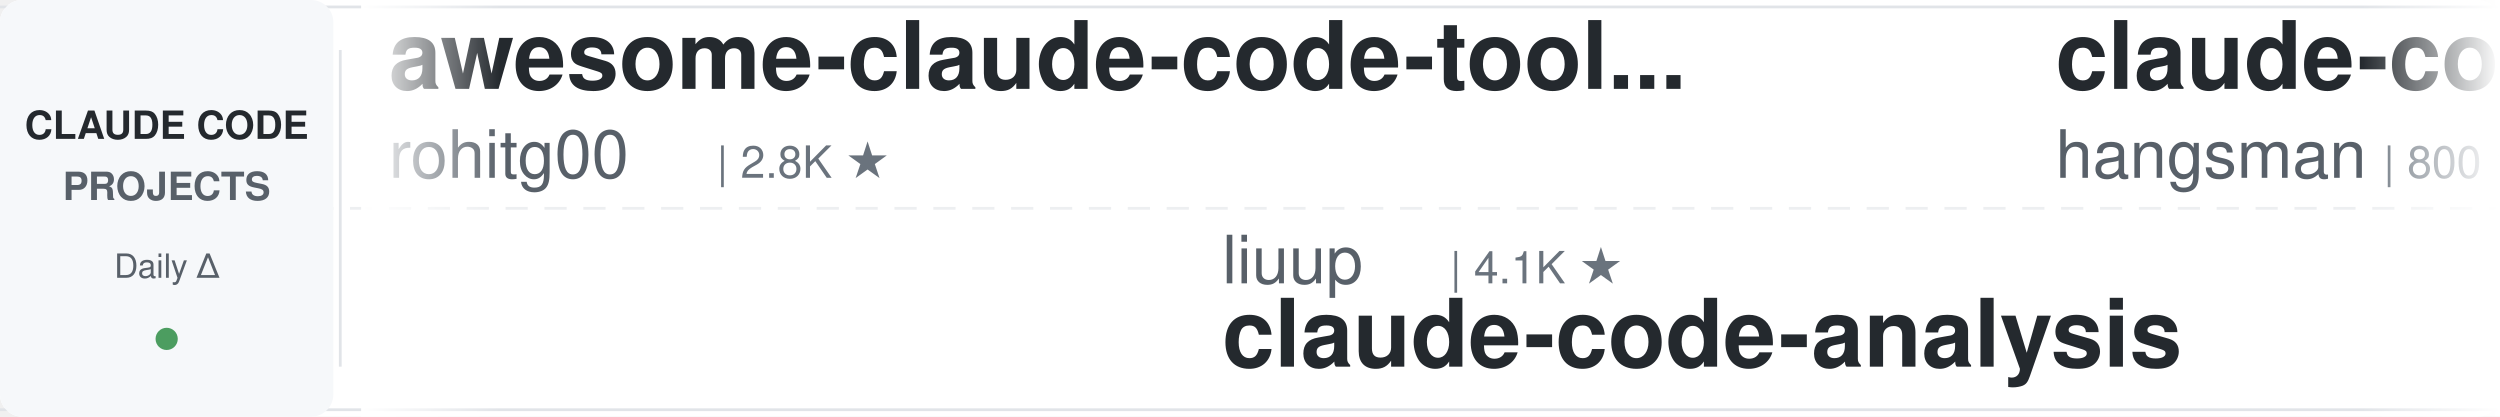
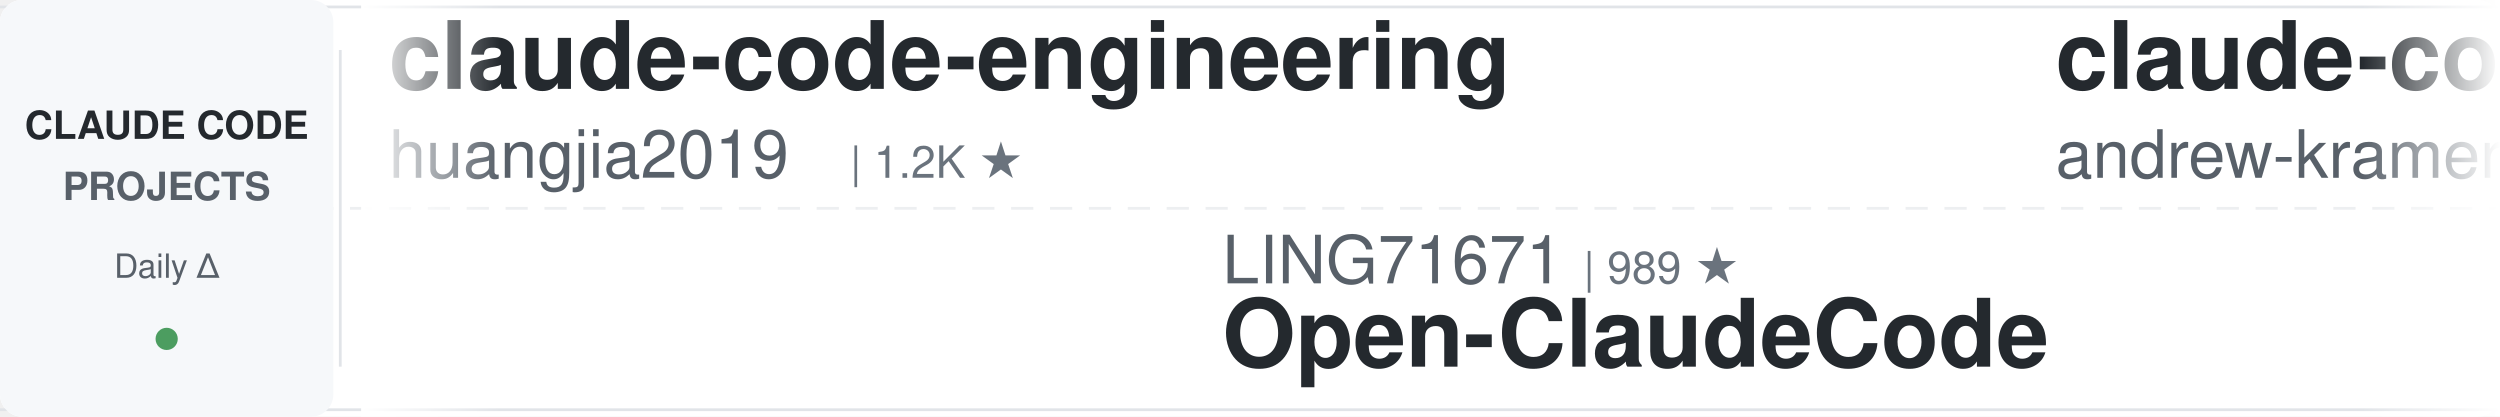
<svg xmlns="http://www.w3.org/2000/svg" width="900" height="150">
  <defs>
    <linearGradient id="leftFade" x1="0%" y1="0%" x2="100%" y2="0%">
      <stop offset="0%" style="stop-color:#ffffff;stop-opacity:1" />
      <stop offset="100%" style="stop-color:#ffffff;stop-opacity:0" />
    </linearGradient>
    <linearGradient id="rightFade" x1="0%" y1="0%" x2="100%" y2="0%">
      <stop offset="0%" style="stop-color:#ffffff;stop-opacity:0" />
      <stop offset="100%" style="stop-color:#ffffff;stop-opacity:1" />
    </linearGradient>
  </defs>
  <rect width="900" height="150" fill="#ffffff" rx="8" />
  <rect x="0" y="2" width="900" height="1" fill="#e1e4e8" />
  <rect x="0" y="147" width="900" height="1" fill="#e1e4e8" />
  <line x1="0" y1="75" x2="900" y2="75" stroke="#e1e4e8" stroke-width="1" stroke-dasharray="8 6" opacity="0.6" />
  <rect x="0" y="0" width="120" height="150" fill="#f6f8fa" rx="8" />
  <text x="60" y="50" font-family="-apple-system, BlinkMacSystemFont, 'Segoe UI', Helvetica, Arial, sans-serif" font-size="14" font-weight="600" fill="#24292e" text-anchor="middle">CLAUDE CODE</text>
  <text x="60" y="72" font-family="-apple-system, BlinkMacSystemFont, 'Segoe UI', Helvetica, Arial, sans-serif" font-size="14" font-weight="600" fill="#586069" text-anchor="middle">PROJECTS</text>
  <text x="60" y="100" font-family="-apple-system, BlinkMacSystemFont, 'Segoe UI', Helvetica, Arial, sans-serif" font-size="12" font-weight="500" fill="#586069" text-anchor="middle">Daily Δ</text>
  <circle cx="60" cy="122" r="4" fill="#22863a" opacity="0.8" />
  <rect x="122" y="18" width="1" height="114" fill="#e1e4e8" />
  <clipPath id="tickerClip">
    <rect x="130" y="0" width="770" height="150" />
  </clipPath>
  <g clip-path="url(#tickerClip)">
    <g id="tickerItems">
      <animateTransform attributeName="transform" attributeType="XML" type="translate" from="0 0" to="-3000 0" dur="54s" repeatCount="indefinite" />
      <g transform="translate(0, 0)">
-         <text x="140" y="32" font-family="-apple-system, BlinkMacSystemFont, 'Segoe UI', Helvetica, Arial, sans-serif" font-size="34" font-weight="600" fill="#24292e">awesome-claude-code-tool...</text>
-         <text x="140" y="64" font-family="-apple-system, BlinkMacSystemFont, 'Segoe UI', Helvetica, Arial, sans-serif" font-size="24" font-weight="400" fill="#586069">rohitg00</text>
-         <text x="258" y="64" font-family="-apple-system, BlinkMacSystemFont, 'Segoe UI', Helvetica, Arial, sans-serif" font-size="16" font-weight="500" fill="#6a737d">| 2.8K ★</text>
+         <text x="140" y="32" font-family="-apple-system, BlinkMacSystemFont, 'Segoe UI', Helvetica, Arial, sans-serif" font-size="34" font-weight="600" fill="#24292e">claude-code-engineering</text>
+         <text x="140" y="64" font-family="-apple-system, BlinkMacSystemFont, 'Segoe UI', Helvetica, Arial, sans-serif" font-size="24" font-weight="400" fill="#586069">huangjia2019</text>
+         <text x="306" y="64" font-family="-apple-system, BlinkMacSystemFont, 'Segoe UI', Helvetica, Arial, sans-serif" font-size="16" font-weight="500" fill="#6a737d">| 1.2K ★</text>
      </g>
      <g transform="translate(300, 0)">
-         <text x="140" y="102" font-family="-apple-system, BlinkMacSystemFont, 'Segoe UI', Helvetica, Arial, sans-serif" font-size="24" font-weight="400" fill="#586069">liuup</text>
-         <text x="222" y="102" font-family="-apple-system, BlinkMacSystemFont, 'Segoe UI', Helvetica, Arial, sans-serif" font-size="16" font-weight="500" fill="#6a737d">| 4.1K ★</text>
-         <text x="140" y="132" font-family="-apple-system, BlinkMacSystemFont, 'Segoe UI', Helvetica, Arial, sans-serif" font-size="34" font-weight="600" fill="#24292e">claude-code-analysis</text>
+         <text x="140" y="102" font-family="-apple-system, BlinkMacSystemFont, 'Segoe UI', Helvetica, Arial, sans-serif" font-size="24" font-weight="400" fill="#586069">LING71671</text>
+         <text x="270" y="102" font-family="-apple-system, BlinkMacSystemFont, 'Segoe UI', Helvetica, Arial, sans-serif" font-size="16" font-weight="500" fill="#6a737d">| 989 ★</text>
+         <text x="140" y="132" font-family="-apple-system, BlinkMacSystemFont, 'Segoe UI', Helvetica, Arial, sans-serif" font-size="34" font-weight="600" fill="#24292e">Open-ClaudeCode</text>
      </g>
      <g transform="translate(600, 0)">
-         <text x="140" y="32" font-family="-apple-system, BlinkMacSystemFont, 'Segoe UI', Helvetica, Arial, sans-serif" font-size="34" font-weight="600" fill="#24292e">claude-code-source</text>
-         <text x="140" y="64" font-family="-apple-system, BlinkMacSystemFont, 'Segoe UI', Helvetica, Arial, sans-serif" font-size="24" font-weight="400" fill="#586069">hangsman</text>
-         <text x="258" y="64" font-family="-apple-system, BlinkMacSystemFont, 'Segoe UI', Helvetica, Arial, sans-serif" font-size="16" font-weight="500" fill="#6a737d">| 800 ★</text>
+         <text x="140" y="32" font-family="-apple-system, BlinkMacSystemFont, 'Segoe UI', Helvetica, Arial, sans-serif" font-size="34" font-weight="600" fill="#24292e">claude-code-source-build</text>
+         <text x="140" y="64" font-family="-apple-system, BlinkMacSystemFont, 'Segoe UI', Helvetica, Arial, sans-serif" font-size="24" font-weight="400" fill="#586069">andrew-kramer-inno</text>
+         <text x="378" y="64" font-family="-apple-system, BlinkMacSystemFont, 'Segoe UI', Helvetica, Arial, sans-serif" font-size="16" font-weight="500" fill="#6a737d">| 597 ★</text>
      </g>
      <g transform="translate(900, 0)">
-         <text x="140" y="102" font-family="-apple-system, BlinkMacSystemFont, 'Segoe UI', Helvetica, Arial, sans-serif" font-size="24" font-weight="400" fill="#586069">WorldFlowAI</text>
-         <text x="294" y="102" font-family="-apple-system, BlinkMacSystemFont, 'Segoe UI', Helvetica, Arial, sans-serif" font-size="16" font-weight="500" fill="#6a737d">| 6.4K ★</text>
-         <text x="140" y="132" font-family="-apple-system, BlinkMacSystemFont, 'Segoe UI', Helvetica, Arial, sans-serif" font-size="34" font-weight="600" fill="#24292e">everything-claude-code</text>
+         <text x="140" y="102" font-family="-apple-system, BlinkMacSystemFont, 'Segoe UI', Helvetica, Arial, sans-serif" font-size="24" font-weight="400" fill="#586069">frankbria</text>
+         <text x="270" y="102" font-family="-apple-system, BlinkMacSystemFont, 'Segoe UI', Helvetica, Arial, sans-serif" font-size="16" font-weight="500" fill="#6a737d">| 9.7K ★</text>
+         <text x="140" y="132" font-family="-apple-system, BlinkMacSystemFont, 'Segoe UI', Helvetica, Arial, sans-serif" font-size="34" font-weight="600" fill="#24292e">ralph-claude-code</text>
      </g>
      <g transform="translate(1200, 0)">
-         <text x="140" y="32" font-family="-apple-system, BlinkMacSystemFont, 'Segoe UI', Helvetica, Arial, sans-serif" font-size="34" font-weight="600" fill="#24292e">Open-ClaudeCode</text>
-         <text x="140" y="64" font-family="-apple-system, BlinkMacSystemFont, 'Segoe UI', Helvetica, Arial, sans-serif" font-size="24" font-weight="400" fill="#586069">LING71671</text>
-         <text x="270" y="64" font-family="-apple-system, BlinkMacSystemFont, 'Segoe UI', Helvetica, Arial, sans-serif" font-size="16" font-weight="500" fill="#6a737d">| 989 ★</text>
+         <text x="140" y="32" font-family="-apple-system, BlinkMacSystemFont, 'Segoe UI', Helvetica, Arial, sans-serif" font-size="34" font-weight="600" fill="#24292e">claude-code-hub</text>
+         <text x="140" y="64" font-family="-apple-system, BlinkMacSystemFont, 'Segoe UI', Helvetica, Arial, sans-serif" font-size="24" font-weight="400" fill="#586069">ding113</text>
+         <text x="246" y="64" font-family="-apple-system, BlinkMacSystemFont, 'Segoe UI', Helvetica, Arial, sans-serif" font-size="16" font-weight="500" fill="#6a737d">| 3.4K ★</text>
      </g>
      <g transform="translate(1500, 0)">
-         <text x="140" y="102" font-family="-apple-system, BlinkMacSystemFont, 'Segoe UI', Helvetica, Arial, sans-serif" font-size="24" font-weight="400" fill="#586069">mrpaidsocial</text>
-         <text x="306" y="102" font-family="-apple-system, BlinkMacSystemFont, 'Segoe UI', Helvetica, Arial, sans-serif" font-size="16" font-weight="500" fill="#6a737d">| 1.7K ★</text>
-         <text x="140" y="132" font-family="-apple-system, BlinkMacSystemFont, 'Segoe UI', Helvetica, Arial, sans-serif" font-size="34" font-weight="600" fill="#24292e">arcads-claude-code-mrpai...</text>
+         <text x="140" y="102" font-family="-apple-system, BlinkMacSystemFont, 'Segoe UI', Helvetica, Arial, sans-serif" font-size="24" font-weight="400" fill="#586069">davila7</text>
+         <text x="246" y="102" font-family="-apple-system, BlinkMacSystemFont, 'Segoe UI', Helvetica, Arial, sans-serif" font-size="16" font-weight="500" fill="#6a737d">| 33.7K ★</text>
+         <text x="140" y="132" font-family="-apple-system, BlinkMacSystemFont, 'Segoe UI', Helvetica, Arial, sans-serif" font-size="34" font-weight="600" fill="#24292e">claude-code-templates</text>
      </g>
      <g transform="translate(1800, 0)">
-         <text x="140" y="32" font-family="-apple-system, BlinkMacSystemFont, 'Segoe UI', Helvetica, Arial, sans-serif" font-size="34" font-weight="600" fill="#24292e">claude-code-tudou</text>
-         <text x="140" y="64" font-family="-apple-system, BlinkMacSystemFont, 'Segoe UI', Helvetica, Arial, sans-serif" font-size="24" font-weight="400" fill="#586069">AICoderTudou</text>
-         <text x="306" y="64" font-family="-apple-system, BlinkMacSystemFont, 'Segoe UI', Helvetica, Arial, sans-serif" font-size="16" font-weight="500" fill="#6a737d">| 494 ★</text>
+         <text x="140" y="32" font-family="-apple-system, BlinkMacSystemFont, 'Segoe UI', Helvetica, Arial, sans-serif" font-size="34" font-weight="600" fill="#24292e">Claude-Code-Quest</text>
+         <text x="140" y="64" font-family="-apple-system, BlinkMacSystemFont, 'Segoe UI', Helvetica, Arial, sans-serif" font-size="24" font-weight="400" fill="#586069">wesammustafa</text>
+         <text x="306" y="64" font-family="-apple-system, BlinkMacSystemFont, 'Segoe UI', Helvetica, Arial, sans-serif" font-size="16" font-weight="500" fill="#6a737d">| 3.7K ★</text>
      </g>
      <g transform="translate(2100, 0)">
-         <text x="140" y="102" font-family="-apple-system, BlinkMacSystemFont, 'Segoe UI', Helvetica, Arial, sans-serif" font-size="24" font-weight="400" fill="#586069">Njengah</text>
-         <text x="246" y="102" font-family="-apple-system, BlinkMacSystemFont, 'Segoe UI', Helvetica, Arial, sans-serif" font-size="16" font-weight="500" fill="#6a737d">| 2.0K ★</text>
-         <text x="140" y="132" font-family="-apple-system, BlinkMacSystemFont, 'Segoe UI', Helvetica, Arial, sans-serif" font-size="34" font-weight="600" fill="#24292e">claude-code-cheat-sheet</text>
+         <text x="140" y="102" font-family="-apple-system, BlinkMacSystemFont, 'Segoe UI', Helvetica, Arial, sans-serif" font-size="24" font-weight="400" fill="#586069">daymade</text>
+         <text x="246" y="102" font-family="-apple-system, BlinkMacSystemFont, 'Segoe UI', Helvetica, Arial, sans-serif" font-size="16" font-weight="500" fill="#6a737d">| 1.5K ★</text>
+         <text x="140" y="132" font-family="-apple-system, BlinkMacSystemFont, 'Segoe UI', Helvetica, Arial, sans-serif" font-size="34" font-weight="600" fill="#24292e">claude-code-skills</text>
      </g>
      <g transform="translate(2400, 0)">
-         <text x="140" y="32" font-family="-apple-system, BlinkMacSystemFont, 'Segoe UI', Helvetica, Arial, sans-serif" font-size="34" font-weight="600" fill="#24292e">awesome-claude-code-plug...</text>
-         <text x="140" y="64" font-family="-apple-system, BlinkMacSystemFont, 'Segoe UI', Helvetica, Arial, sans-serif" font-size="24" font-weight="400" fill="#586069">ccplugins</text>
-         <text x="270" y="64" font-family="-apple-system, BlinkMacSystemFont, 'Segoe UI', Helvetica, Arial, sans-serif" font-size="16" font-weight="500" fill="#6a737d">| 1.0K ★</text>
+         <text x="140" y="32" font-family="-apple-system, BlinkMacSystemFont, 'Segoe UI', Helvetica, Arial, sans-serif" font-size="34" font-weight="600" fill="#24292e">claude-code-analysis</text>
+         <text x="140" y="64" font-family="-apple-system, BlinkMacSystemFont, 'Segoe UI', Helvetica, Arial, sans-serif" font-size="24" font-weight="400" fill="#586069">liuup</text>
+         <text x="222" y="64" font-family="-apple-system, BlinkMacSystemFont, 'Segoe UI', Helvetica, Arial, sans-serif" font-size="16" font-weight="500" fill="#6a737d">| 4.1K ★</text>
      </g>
      <g transform="translate(2700, 0)">
-         <text x="140" y="102" font-family="-apple-system, BlinkMacSystemFont, 'Segoe UI', Helvetica, Arial, sans-serif" font-size="24" font-weight="400" fill="#586069">techjarves</text>
-         <text x="282" y="102" font-family="-apple-system, BlinkMacSystemFont, 'Segoe UI', Helvetica, Arial, sans-serif" font-size="16" font-weight="500" fill="#6a737d">| 1.6K ★</text>
-         <text x="140" y="132" font-family="-apple-system, BlinkMacSystemFont, 'Segoe UI', Helvetica, Arial, sans-serif" font-size="34" font-weight="600" fill="#24292e">ClaudeCode-Portable</text>
+         <text x="140" y="102" font-family="-apple-system, BlinkMacSystemFont, 'Segoe UI', Helvetica, Arial, sans-serif" font-size="24" font-weight="400" fill="#586069">kodu-ai</text>
+         <text x="246" y="102" font-family="-apple-system, BlinkMacSystemFont, 'Segoe UI', Helvetica, Arial, sans-serif" font-size="16" font-weight="500" fill="#6a737d">| 5.2K ★</text>
+         <text x="140" y="132" font-family="-apple-system, BlinkMacSystemFont, 'Segoe UI', Helvetica, Arial, sans-serif" font-size="34" font-weight="600" fill="#24292e">claude-coder</text>
      </g>
      <g transform="translate(3000, 0)">
-         <text x="140" y="32" font-family="-apple-system, BlinkMacSystemFont, 'Segoe UI', Helvetica, Arial, sans-serif" font-size="34" font-weight="600" fill="#24292e">awesome-claude-code-tool...</text>
-         <text x="140" y="64" font-family="-apple-system, BlinkMacSystemFont, 'Segoe UI', Helvetica, Arial, sans-serif" font-size="24" font-weight="400" fill="#586069">rohitg00</text>
-         <text x="258" y="64" font-family="-apple-system, BlinkMacSystemFont, 'Segoe UI', Helvetica, Arial, sans-serif" font-size="16" font-weight="500" fill="#6a737d">| 2.8K ★</text>
+         <text x="140" y="32" font-family="-apple-system, BlinkMacSystemFont, 'Segoe UI', Helvetica, Arial, sans-serif" font-size="34" font-weight="600" fill="#24292e">claude-code-engineering</text>
+         <text x="140" y="64" font-family="-apple-system, BlinkMacSystemFont, 'Segoe UI', Helvetica, Arial, sans-serif" font-size="24" font-weight="400" fill="#586069">huangjia2019</text>
+         <text x="306" y="64" font-family="-apple-system, BlinkMacSystemFont, 'Segoe UI', Helvetica, Arial, sans-serif" font-size="16" font-weight="500" fill="#6a737d">| 1.2K ★</text>
      </g>
      <g transform="translate(3300, 0)">
-         <text x="140" y="102" font-family="-apple-system, BlinkMacSystemFont, 'Segoe UI', Helvetica, Arial, sans-serif" font-size="24" font-weight="400" fill="#586069">liuup</text>
-         <text x="222" y="102" font-family="-apple-system, BlinkMacSystemFont, 'Segoe UI', Helvetica, Arial, sans-serif" font-size="16" font-weight="500" fill="#6a737d">| 4.1K ★</text>
-         <text x="140" y="132" font-family="-apple-system, BlinkMacSystemFont, 'Segoe UI', Helvetica, Arial, sans-serif" font-size="34" font-weight="600" fill="#24292e">claude-code-analysis</text>
+         <text x="140" y="102" font-family="-apple-system, BlinkMacSystemFont, 'Segoe UI', Helvetica, Arial, sans-serif" font-size="24" font-weight="400" fill="#586069">LING71671</text>
+         <text x="270" y="102" font-family="-apple-system, BlinkMacSystemFont, 'Segoe UI', Helvetica, Arial, sans-serif" font-size="16" font-weight="500" fill="#6a737d">| 989 ★</text>
+         <text x="140" y="132" font-family="-apple-system, BlinkMacSystemFont, 'Segoe UI', Helvetica, Arial, sans-serif" font-size="34" font-weight="600" fill="#24292e">Open-ClaudeCode</text>
      </g>
      <g transform="translate(3600, 0)">
-         <text x="140" y="32" font-family="-apple-system, BlinkMacSystemFont, 'Segoe UI', Helvetica, Arial, sans-serif" font-size="34" font-weight="600" fill="#24292e">claude-code-source</text>
-         <text x="140" y="64" font-family="-apple-system, BlinkMacSystemFont, 'Segoe UI', Helvetica, Arial, sans-serif" font-size="24" font-weight="400" fill="#586069">hangsman</text>
-         <text x="258" y="64" font-family="-apple-system, BlinkMacSystemFont, 'Segoe UI', Helvetica, Arial, sans-serif" font-size="16" font-weight="500" fill="#6a737d">| 800 ★</text>
+         <text x="140" y="32" font-family="-apple-system, BlinkMacSystemFont, 'Segoe UI', Helvetica, Arial, sans-serif" font-size="34" font-weight="600" fill="#24292e">claude-code-source-build</text>
+         <text x="140" y="64" font-family="-apple-system, BlinkMacSystemFont, 'Segoe UI', Helvetica, Arial, sans-serif" font-size="24" font-weight="400" fill="#586069">andrew-kramer-inno</text>
+         <text x="378" y="64" font-family="-apple-system, BlinkMacSystemFont, 'Segoe UI', Helvetica, Arial, sans-serif" font-size="16" font-weight="500" fill="#6a737d">| 597 ★</text>
      </g>
      <g transform="translate(3900, 0)">
-         <text x="140" y="102" font-family="-apple-system, BlinkMacSystemFont, 'Segoe UI', Helvetica, Arial, sans-serif" font-size="24" font-weight="400" fill="#586069">WorldFlowAI</text>
-         <text x="294" y="102" font-family="-apple-system, BlinkMacSystemFont, 'Segoe UI', Helvetica, Arial, sans-serif" font-size="16" font-weight="500" fill="#6a737d">| 6.4K ★</text>
-         <text x="140" y="132" font-family="-apple-system, BlinkMacSystemFont, 'Segoe UI', Helvetica, Arial, sans-serif" font-size="34" font-weight="600" fill="#24292e">everything-claude-code</text>
+         <text x="140" y="102" font-family="-apple-system, BlinkMacSystemFont, 'Segoe UI', Helvetica, Arial, sans-serif" font-size="24" font-weight="400" fill="#586069">frankbria</text>
+         <text x="270" y="102" font-family="-apple-system, BlinkMacSystemFont, 'Segoe UI', Helvetica, Arial, sans-serif" font-size="16" font-weight="500" fill="#6a737d">| 9.7K ★</text>
+         <text x="140" y="132" font-family="-apple-system, BlinkMacSystemFont, 'Segoe UI', Helvetica, Arial, sans-serif" font-size="34" font-weight="600" fill="#24292e">ralph-claude-code</text>
      </g>
    </g>
  </g>
  <rect x="130" y="0" width="50" height="150" fill="url(#leftFade)" />
  <rect x="850" y="0" width="50" height="150" fill="url(#rightFade)" />
</svg>
